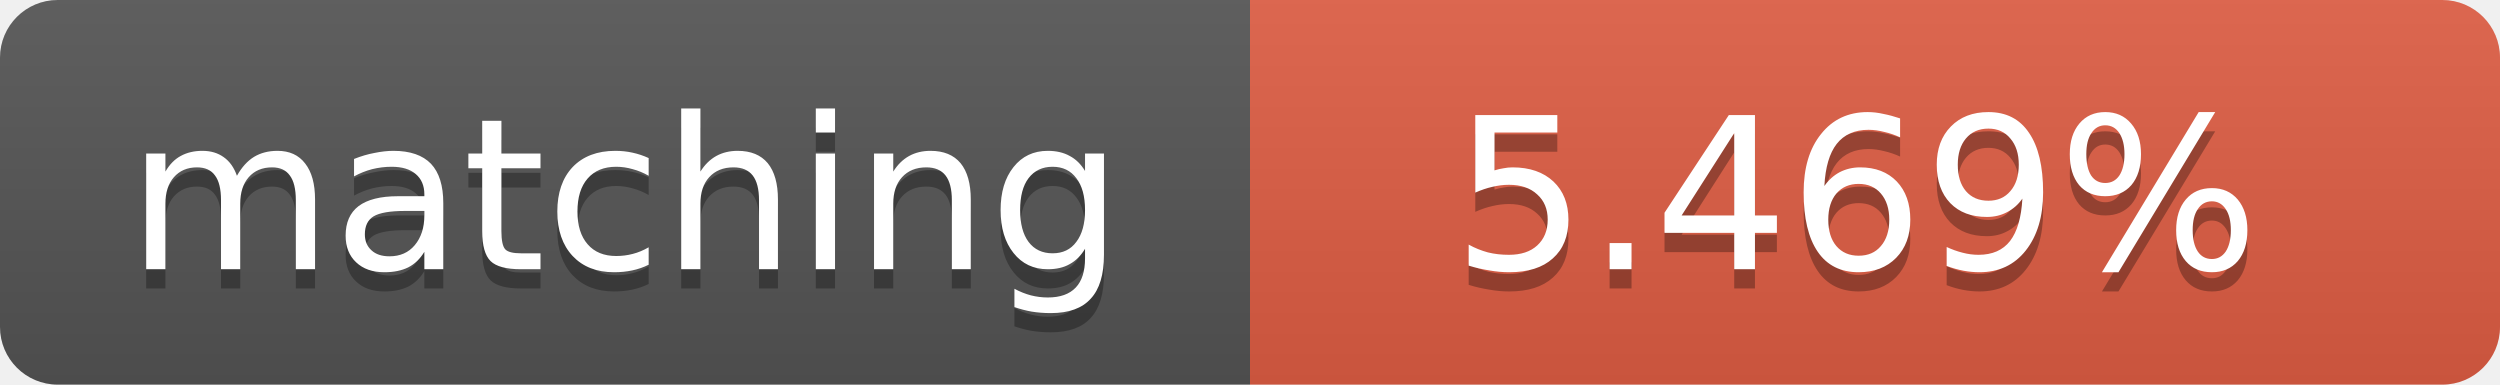
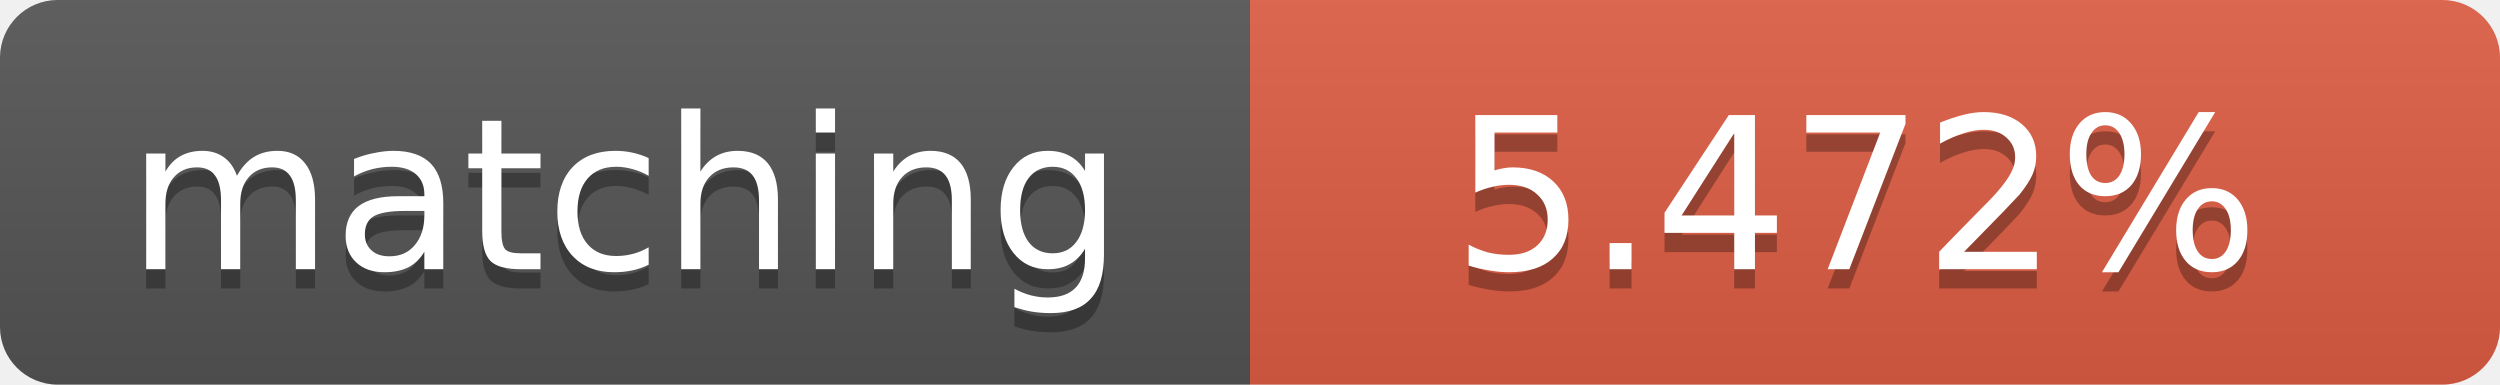
<svg xmlns="http://www.w3.org/2000/svg" width="130" height="20">
  <linearGradient id="b" x2="0" y2="100%">
    <stop offset="0" stop-color="#bbb" stop-opacity=".1" />
    <stop offset="1" stop-opacity=".1" />
  </linearGradient>
  <clipPath id="a">
    <rect width="130" height="20" rx="3" fill="#fff" />
  </clipPath>
  <g clip-path="url(#a)">
    <path fill="#555" d="M0 0h65v20H0z" />
    <path fill="#e05d44" d="M65 0h65v20H65z" />
    <path fill="url(#b)" d="M0 0h130v20H0z" />
  </g>
  <g fill="#fff" text-anchor="middle" font-family="DejaVu Sans,Verdana,Geneva,sans-serif" font-size="11">
    <text x="32.5" y="15" fill="#010101" fill-opacity=".3">matching</text>
    <text x="32.5" y="14">matching</text>
-     <text x="96.5" y="15" fill="#010101" fill-opacity=".3">5.469%</text>
-     <text x="96.5" y="14">5.469%</text>
+     <text x="96.5" y="15" fill="#010101" fill-opacity=".3">5.472%</text>
+     <text x="96.5" y="14">5.472%</text>
  </g>
</svg>
